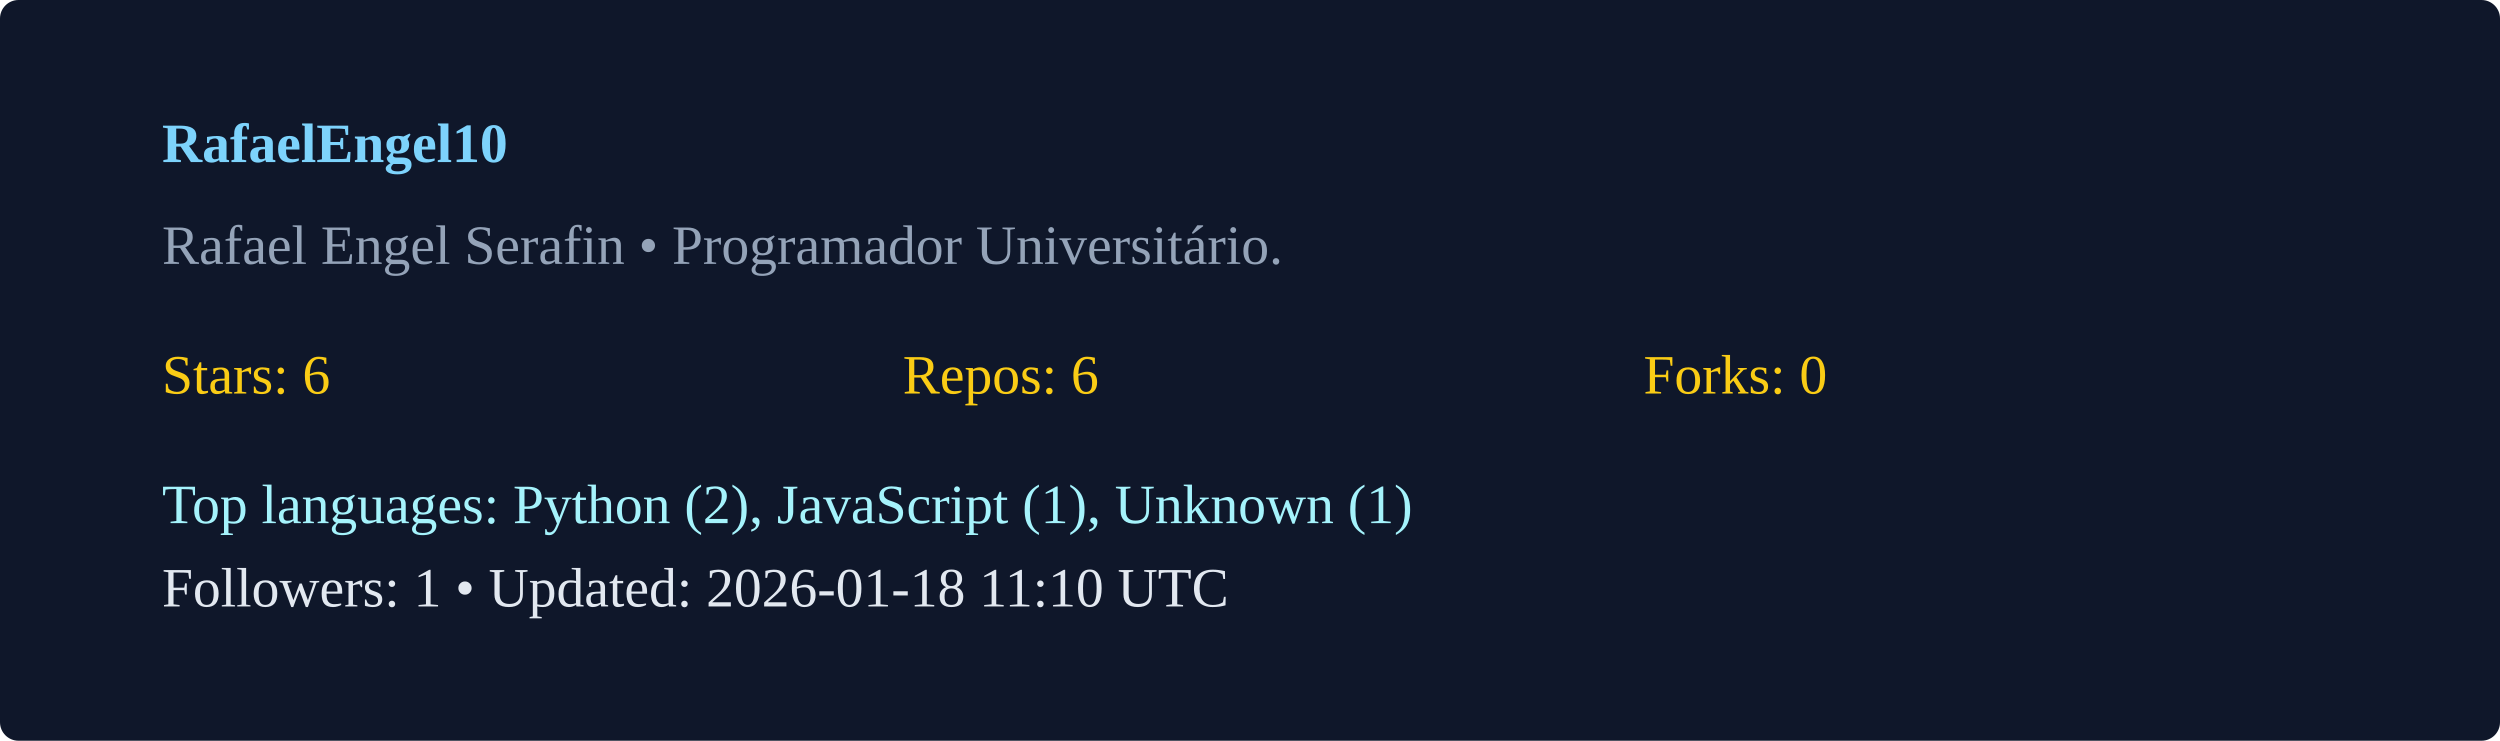
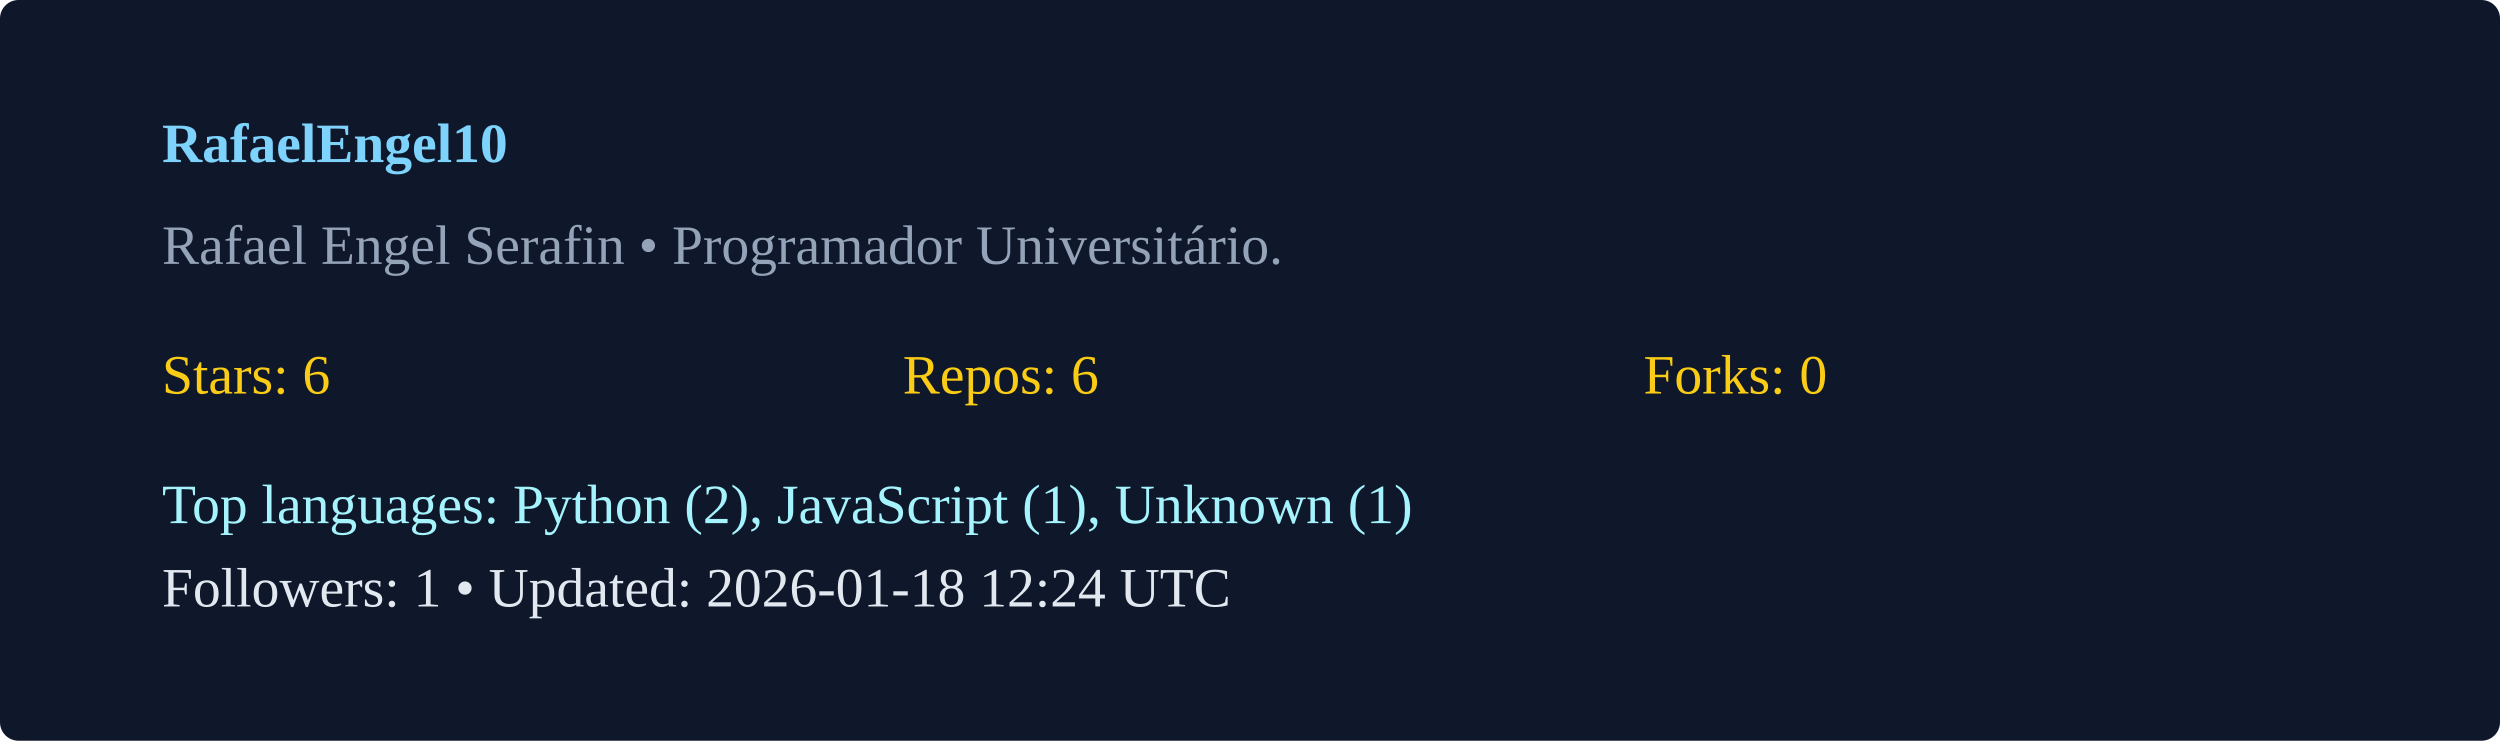
<svg xmlns="http://www.w3.org/2000/svg" width="540" height="160" viewBox="0 0 540 160">
  <rect width="100%" height="100%" rx="4" fill="#0f172a" />
  <g transform="translate(35,35)">
    <text x="0" y="0" fill="#7dd3fc" font-weight="600">RafaelEngel10</text>
    <text x="0" y="22" fill="#94a3b8">Rafael Engel Serafin  • Programador Universitário. </text>
    <g transform="translate(0,50)">
      <text x="0" y="0" fill="#facc15">Stars: 6</text>
      <text x="160" y="0" fill="#facc15">Repos: 6</text>
      <text x="320" y="0" fill="#facc15">Forks: 0</text>
      <text x="0" y="28" fill="#a5f3fc">Top languages: Python (2), JavaScript (1), Unknown (1)</text>
-       <text x="0" y="46" fill="#e2e8f0">Followers: 1 • Updated: 2026-01-18 11:10 UTC</text>
+       <text x="0" y="46" fill="#e2e8f0">Followers: 1 • Updated: 2026-01-18 12:24 UTC</text>
    </g>
  </g>
</svg>
